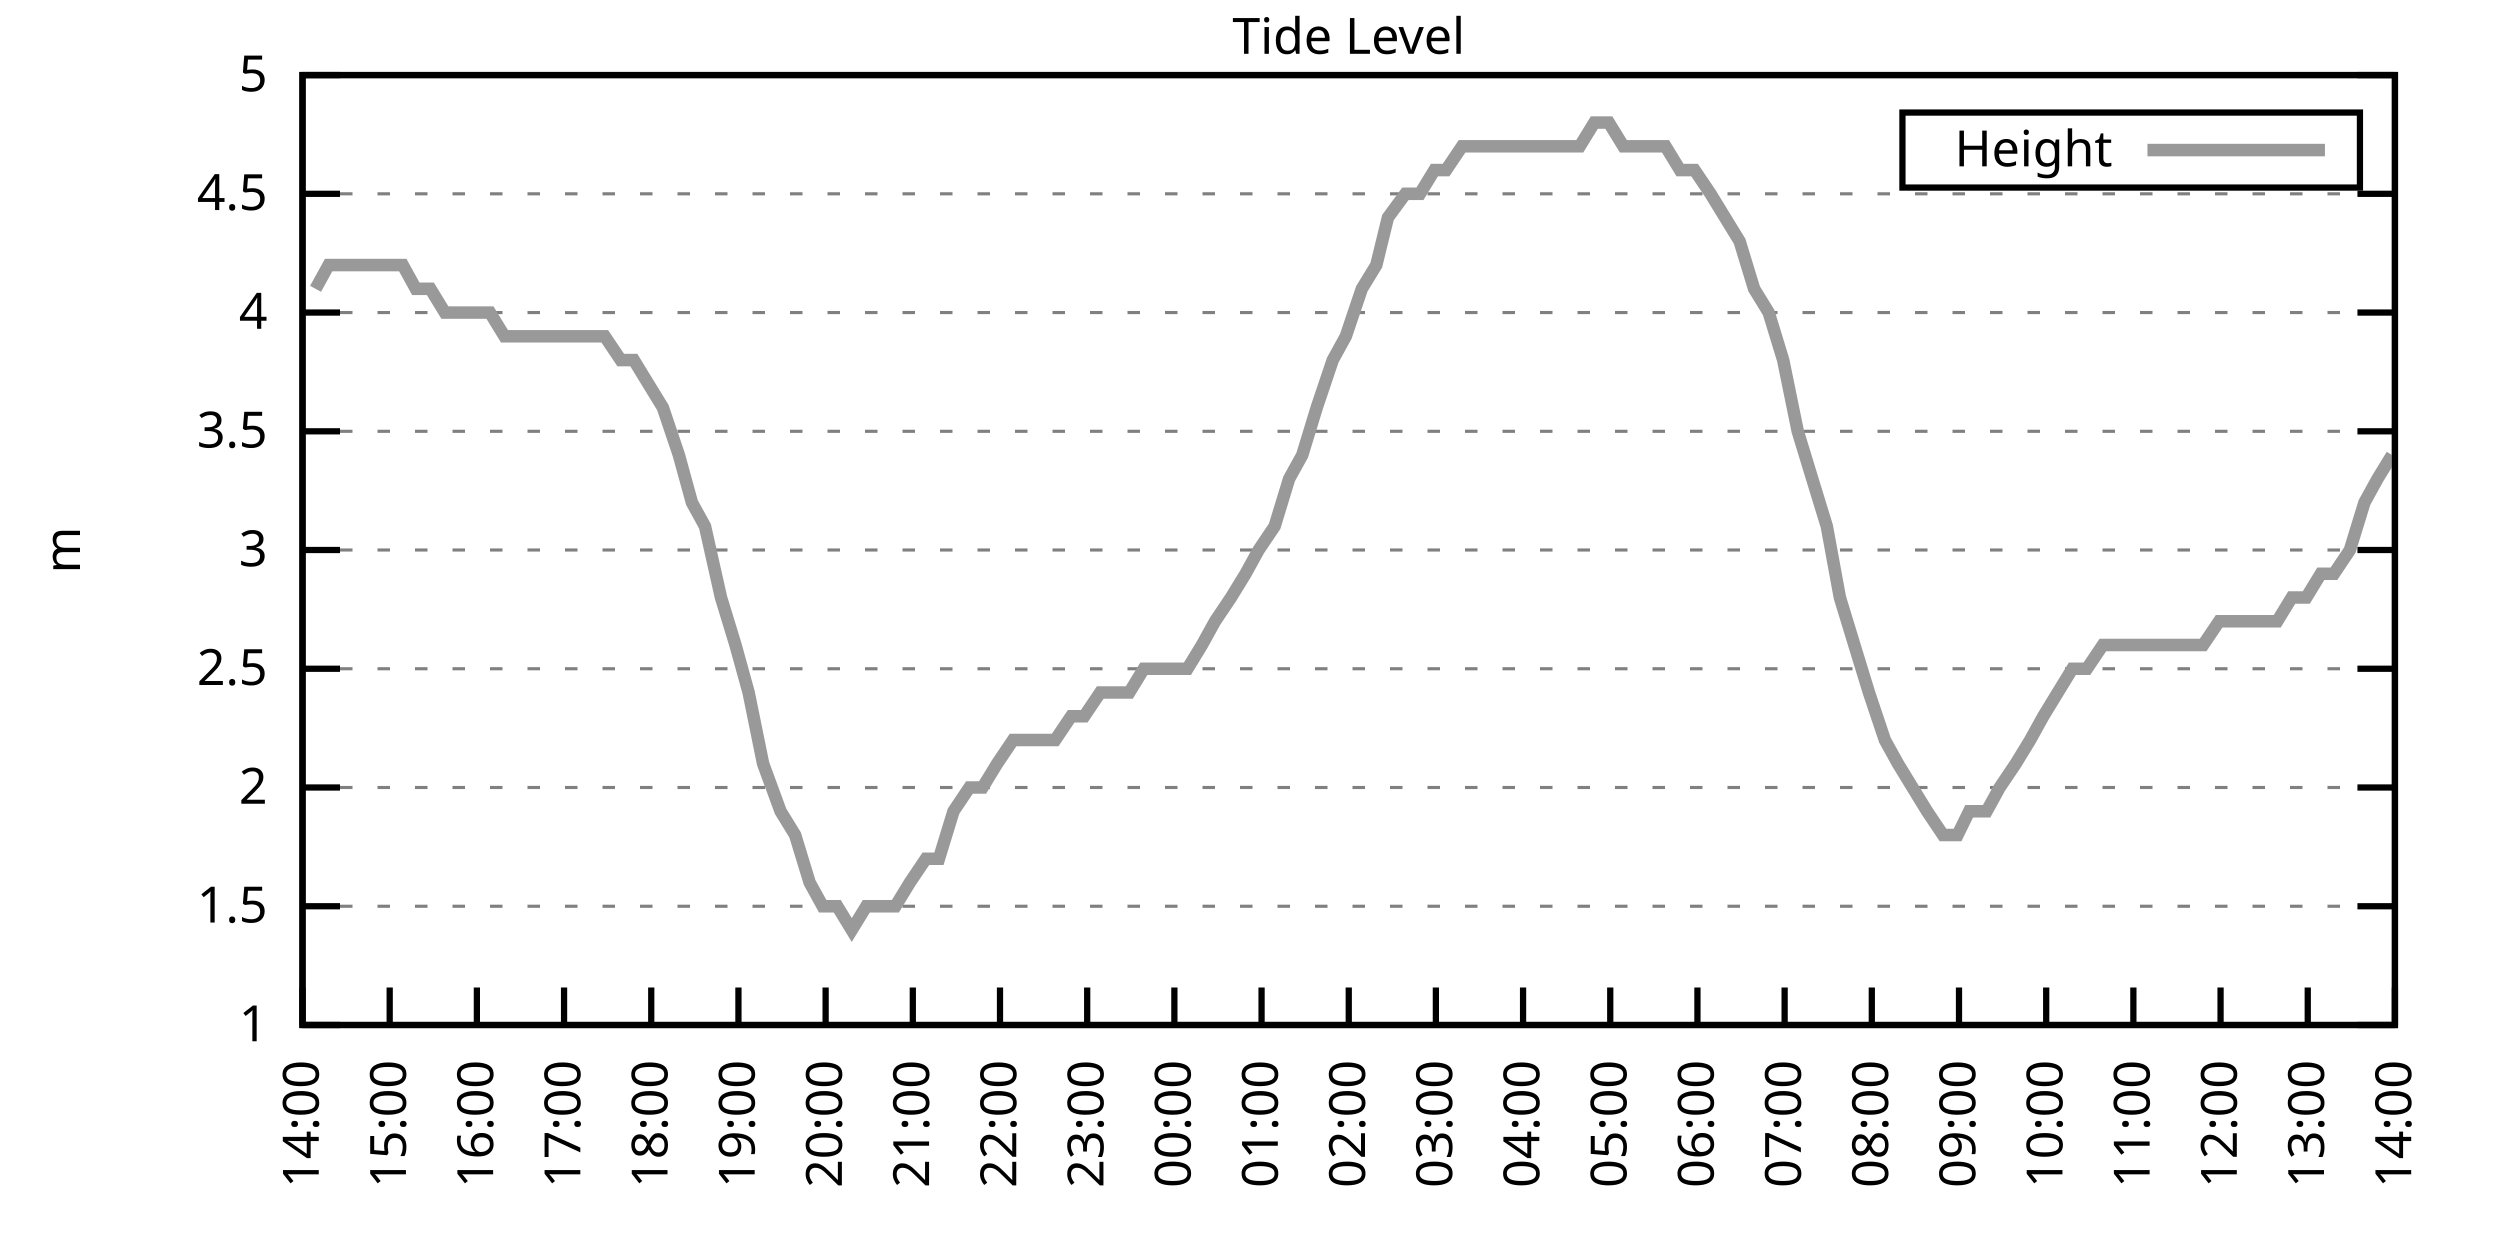
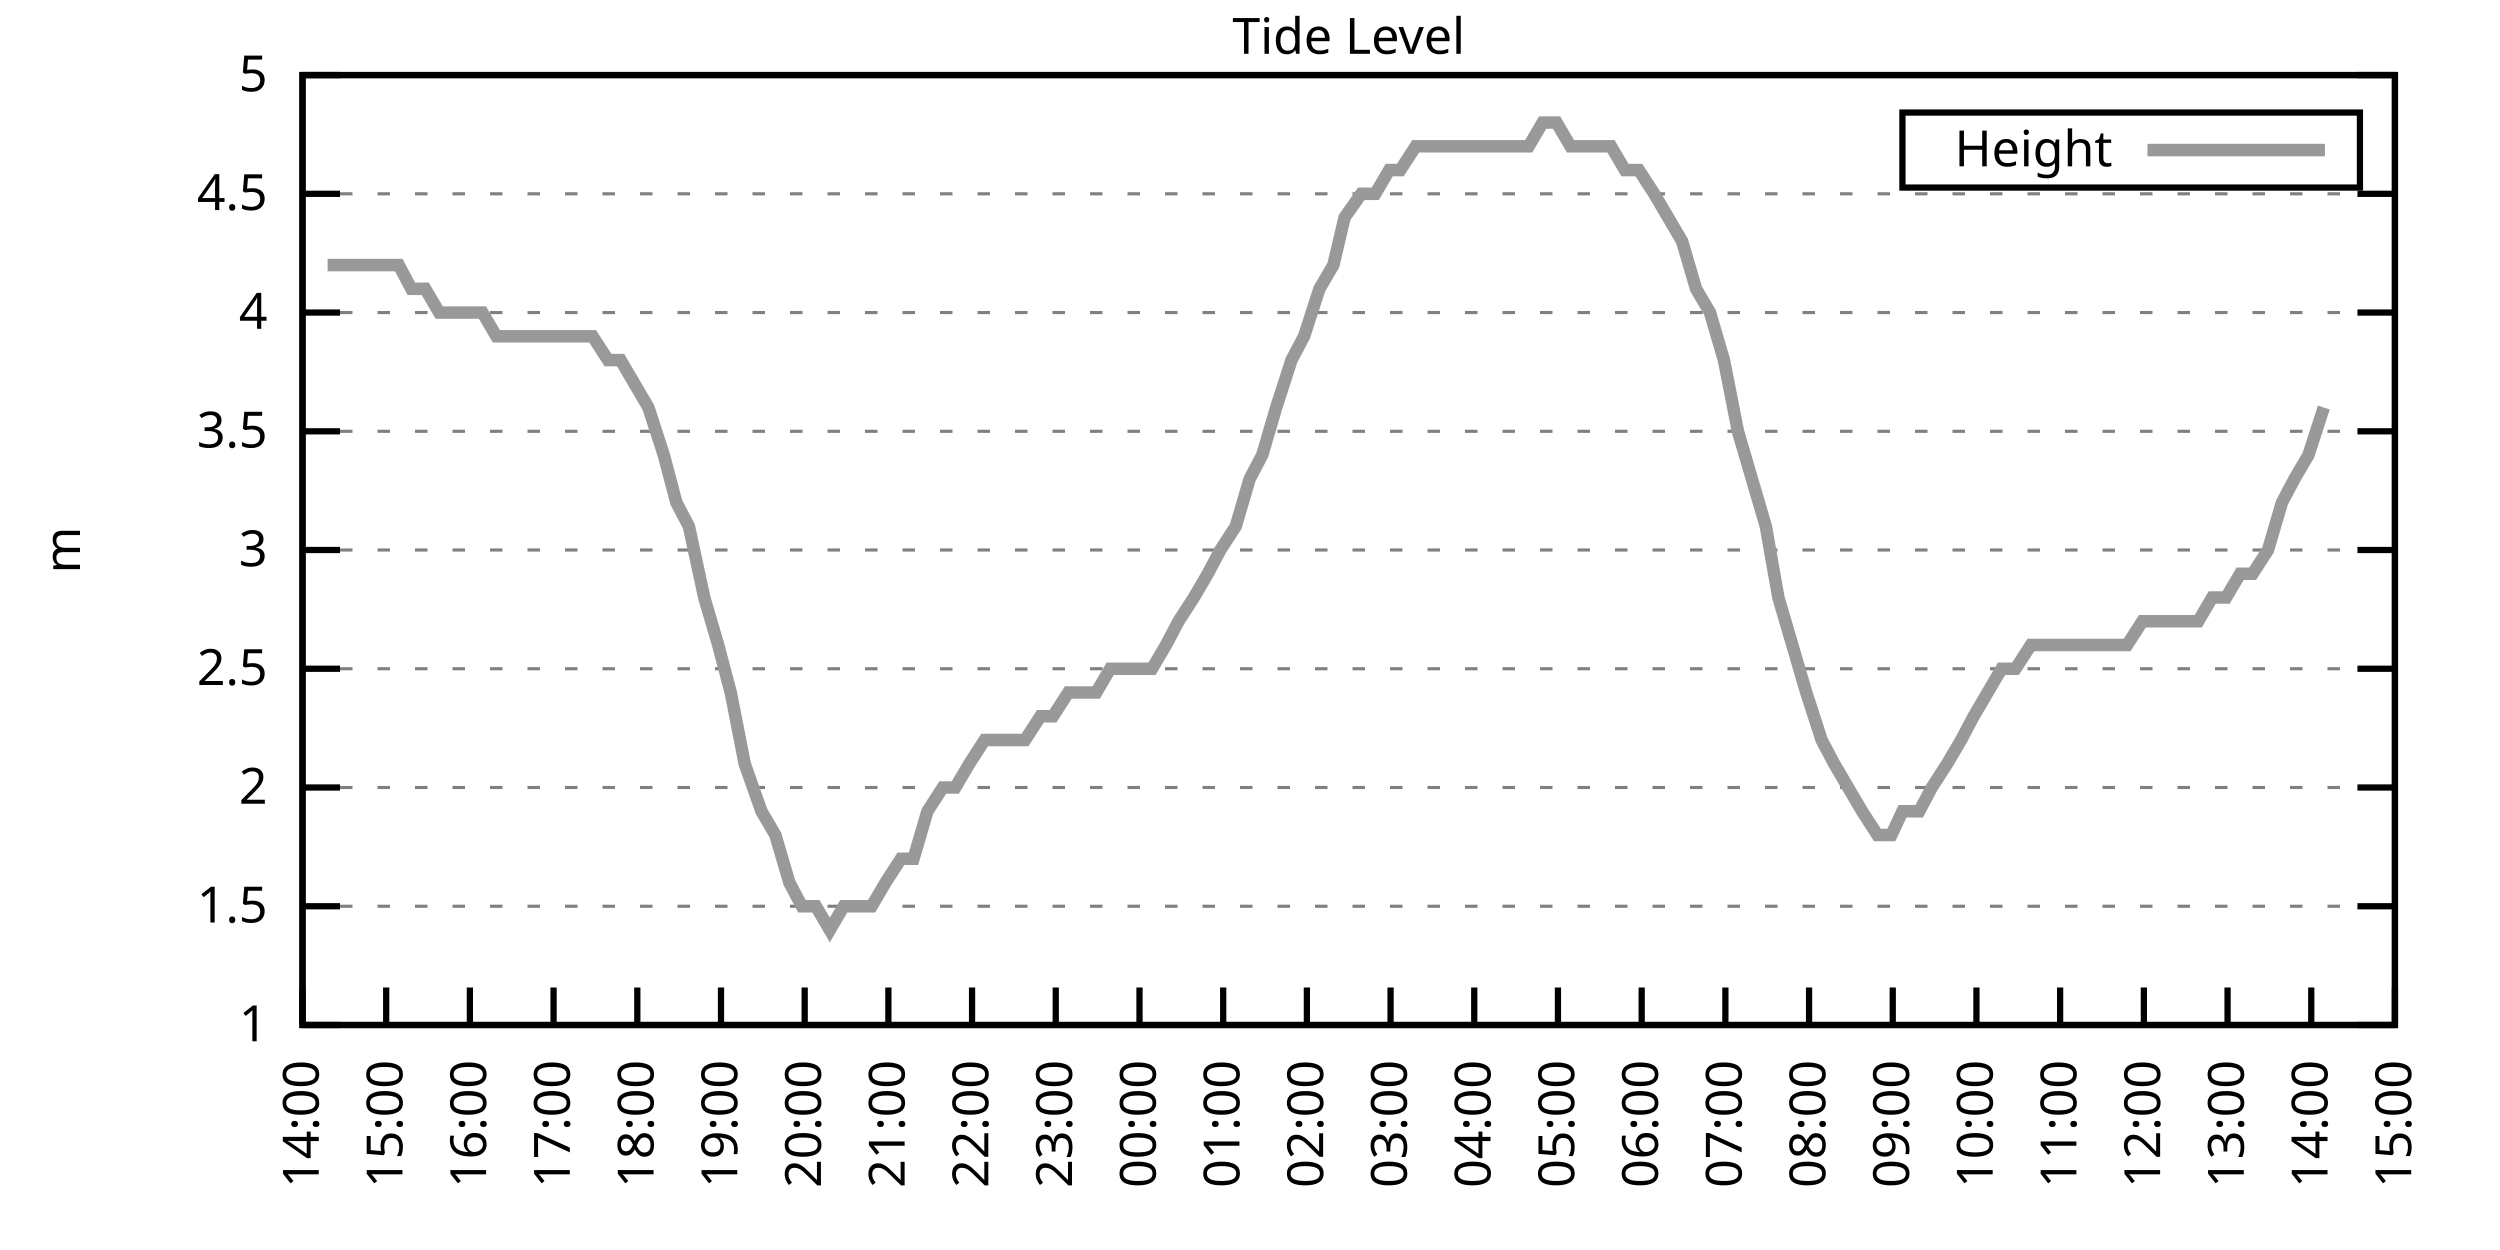
<svg xmlns="http://www.w3.org/2000/svg" xmlns:xlink="http://www.w3.org/1999/xlink" width="400" height="200" viewBox="0 0 400 200">
  <g id="gnuplot_canvas">
    <rect x="0" y="0" width="400" height="200" fill="none" />
    <defs>
      <circle id="gpDot" r="0.5" stroke-width="0.5" stroke="currentColor" />
      <path id="gpPt0" stroke-width="0.333" stroke="currentColor" d="M-1,0 h2 M0,-1 v2" />
      <path id="gpPt1" stroke-width="0.333" stroke="currentColor" d="M-1,-1 L1,1 M1,-1 L-1,1" />
      <path id="gpPt2" stroke-width="0.333" stroke="currentColor" d="M-1,0 L1,0 M0,-1 L0,1 M-1,-1 L1,1 M-1,1 L1,-1" />
      <rect id="gpPt3" stroke-width="0.333" stroke="currentColor" x="-1" y="-1" width="2" height="2" />
      <rect id="gpPt4" stroke-width="0.333" stroke="currentColor" fill="currentColor" x="-1" y="-1" width="2" height="2" />
      <circle id="gpPt5" stroke-width="0.333" stroke="currentColor" cx="0" cy="0" r="1" />
      <use xlink:href="#gpPt5" id="gpPt6" fill="currentColor" stroke="none" />
      <path id="gpPt7" stroke-width="0.333" stroke="currentColor" d="M0,-1.33 L-1.33,0.67 L1.33,0.67 z" />
      <use xlink:href="#gpPt7" id="gpPt8" fill="currentColor" stroke="none" />
      <use xlink:href="#gpPt7" id="gpPt9" stroke="currentColor" transform="rotate(180)" />
      <use xlink:href="#gpPt9" id="gpPt10" fill="currentColor" stroke="none" />
      <use xlink:href="#gpPt3" id="gpPt11" stroke="currentColor" transform="rotate(45)" />
      <use xlink:href="#gpPt11" id="gpPt12" fill="currentColor" stroke="none" />
      <path id="gpPt13" stroke-width="0.333" stroke="currentColor" d="M0,1.330 L1.265,0.411 L0.782,-1.067 L-0.782,-1.076 L-1.265,0.411 z" />
      <use xlink:href="#gpPt13" id="gpPt14" fill="currentColor" stroke="none" />
      <filter id="textbox" filterUnits="objectBoundingBox" x="0" y="0" height="1" width="1">
        <feFlood flood-color="white" flood-opacity="1" result="bgnd" />
        <feComposite in="SourceGraphic" in2="bgnd" operator="atop" />
      </filter>
      <filter id="greybox" filterUnits="objectBoundingBox" x="0" y="0" height="1" width="1">
        <feFlood flood-color="lightgrey" flood-opacity="1" result="grey" />
        <feComposite in="SourceGraphic" in2="grey" operator="atop" />
      </filter>
    </defs>
    <g fill="none" color="white" stroke="currentColor" stroke-width="1.00" stroke-linecap="butt" stroke-linejoin="miter">
</g>
    <g fill="none" color="black" stroke="currentColor" stroke-width="1.00" stroke-linecap="butt" stroke-linejoin="miter">
      <g stroke="none" shape-rendering="crispEdges">
        <polygon fill="rgb(255, 255, 255)" points="48.40,164.00 383.18,164.00 383.18,12.02 48.40,12.02 " />
      </g>
    </g>
    <g fill="none" color="black" stroke="currentColor" stroke-width="1.00" stroke-linecap="butt" stroke-linejoin="miter">
</g>
    <g fill="none" color="black" stroke="black" stroke-width="0.50" stroke-linecap="butt" stroke-linejoin="miter">
</g>
    <g fill="none" color="gray" stroke="currentColor" stroke-width="0.50" stroke-linecap="butt" stroke-linejoin="miter">
      <path stroke="gray" stroke-dasharray="2,4" class="gridline" d="M48.40,164.00 L383.19,164.00  " />
    </g>
    <g fill="none" color="gray" stroke="gray" stroke-width="1.00" stroke-linecap="butt" stroke-linejoin="miter">
</g>
    <g fill="none" color="black" stroke="currentColor" stroke-width="1.00" stroke-linecap="butt" stroke-linejoin="miter">
      <path stroke="black" d="M48.40,164.00 L54.40,164.00 M383.19,164.00 L377.19,164.00  " />
      <g transform="translate(42.80,166.60)" stroke="none" fill="black" font-family="Sans" font-size="8.00" text-anchor="end">
        <text>
          <tspan font-family="Sans"> 1</tspan>
        </text>
      </g>
    </g>
    <g fill="none" color="black" stroke="currentColor" stroke-width="1.00" stroke-linecap="butt" stroke-linejoin="miter">
</g>
    <g fill="none" color="black" stroke="black" stroke-width="0.50" stroke-linecap="butt" stroke-linejoin="miter">
</g>
    <g fill="none" color="gray" stroke="currentColor" stroke-width="0.50" stroke-linecap="butt" stroke-linejoin="miter">
      <path stroke="gray" stroke-dasharray="2,4" class="gridline" d="M48.40,145.00 L383.19,145.00  " />
    </g>
    <g fill="none" color="gray" stroke="gray" stroke-width="1.00" stroke-linecap="butt" stroke-linejoin="miter">
</g>
    <g fill="none" color="black" stroke="currentColor" stroke-width="1.00" stroke-linecap="butt" stroke-linejoin="miter">
      <path stroke="black" d="M48.40,145.00 L54.40,145.00 M383.19,145.00 L377.19,145.00  " />
      <g transform="translate(42.80,147.60)" stroke="none" fill="black" font-family="Sans" font-size="8.00" text-anchor="end">
        <text>
          <tspan font-family="Sans"> 1.5</tspan>
        </text>
      </g>
    </g>
    <g fill="none" color="black" stroke="currentColor" stroke-width="1.00" stroke-linecap="butt" stroke-linejoin="miter">
</g>
    <g fill="none" color="black" stroke="black" stroke-width="0.50" stroke-linecap="butt" stroke-linejoin="miter">
</g>
    <g fill="none" color="gray" stroke="currentColor" stroke-width="0.50" stroke-linecap="butt" stroke-linejoin="miter">
      <path stroke="gray" stroke-dasharray="2,4" class="gridline" d="M48.40,126.00 L383.19,126.00  " />
    </g>
    <g fill="none" color="gray" stroke="gray" stroke-width="1.00" stroke-linecap="butt" stroke-linejoin="miter">
</g>
    <g fill="none" color="black" stroke="currentColor" stroke-width="1.00" stroke-linecap="butt" stroke-linejoin="miter">
      <path stroke="black" d="M48.40,126.00 L54.40,126.00 M383.19,126.00 L377.19,126.00  " />
      <g transform="translate(42.80,128.60)" stroke="none" fill="black" font-family="Sans" font-size="8.00" text-anchor="end">
        <text>
          <tspan font-family="Sans"> 2</tspan>
        </text>
      </g>
    </g>
    <g fill="none" color="black" stroke="currentColor" stroke-width="1.00" stroke-linecap="butt" stroke-linejoin="miter">
</g>
    <g fill="none" color="black" stroke="black" stroke-width="0.50" stroke-linecap="butt" stroke-linejoin="miter">
</g>
    <g fill="none" color="gray" stroke="currentColor" stroke-width="0.50" stroke-linecap="butt" stroke-linejoin="miter">
      <path stroke="gray" stroke-dasharray="2,4" class="gridline" d="M48.40,107.00 L383.19,107.00  " />
    </g>
    <g fill="none" color="gray" stroke="gray" stroke-width="1.00" stroke-linecap="butt" stroke-linejoin="miter">
</g>
    <g fill="none" color="black" stroke="currentColor" stroke-width="1.00" stroke-linecap="butt" stroke-linejoin="miter">
      <path stroke="black" d="M48.40,107.00 L54.40,107.00 M383.19,107.00 L377.19,107.00  " />
      <g transform="translate(42.80,109.60)" stroke="none" fill="black" font-family="Sans" font-size="8.00" text-anchor="end">
        <text>
          <tspan font-family="Sans"> 2.5</tspan>
        </text>
      </g>
    </g>
    <g fill="none" color="black" stroke="currentColor" stroke-width="1.00" stroke-linecap="butt" stroke-linejoin="miter">
</g>
    <g fill="none" color="black" stroke="black" stroke-width="0.50" stroke-linecap="butt" stroke-linejoin="miter">
</g>
    <g fill="none" color="gray" stroke="currentColor" stroke-width="0.50" stroke-linecap="butt" stroke-linejoin="miter">
      <path stroke="gray" stroke-dasharray="2,4" class="gridline" d="M48.40,88.00 L383.19,88.00  " />
    </g>
    <g fill="none" color="gray" stroke="gray" stroke-width="1.00" stroke-linecap="butt" stroke-linejoin="miter">
</g>
    <g fill="none" color="black" stroke="currentColor" stroke-width="1.00" stroke-linecap="butt" stroke-linejoin="miter">
      <path stroke="black" d="M48.40,88.00 L54.40,88.00 M383.19,88.00 L377.19,88.00  " />
      <g transform="translate(42.80,90.60)" stroke="none" fill="black" font-family="Sans" font-size="8.00" text-anchor="end">
        <text>
          <tspan font-family="Sans"> 3</tspan>
        </text>
      </g>
    </g>
    <g fill="none" color="black" stroke="currentColor" stroke-width="1.00" stroke-linecap="butt" stroke-linejoin="miter">
</g>
    <g fill="none" color="black" stroke="black" stroke-width="0.50" stroke-linecap="butt" stroke-linejoin="miter">
</g>
    <g fill="none" color="gray" stroke="currentColor" stroke-width="0.50" stroke-linecap="butt" stroke-linejoin="miter">
      <path stroke="gray" stroke-dasharray="2,4" class="gridline" d="M48.40,69.01 L383.19,69.01  " />
    </g>
    <g fill="none" color="gray" stroke="gray" stroke-width="1.00" stroke-linecap="butt" stroke-linejoin="miter">
</g>
    <g fill="none" color="black" stroke="currentColor" stroke-width="1.00" stroke-linecap="butt" stroke-linejoin="miter">
      <path stroke="black" d="M48.40,69.01 L54.40,69.01 M383.19,69.01 L377.19,69.01  " />
      <g transform="translate(42.80,71.61)" stroke="none" fill="black" font-family="Sans" font-size="8.00" text-anchor="end">
        <text>
          <tspan font-family="Sans"> 3.5</tspan>
        </text>
      </g>
    </g>
    <g fill="none" color="black" stroke="currentColor" stroke-width="1.00" stroke-linecap="butt" stroke-linejoin="miter">
</g>
    <g fill="none" color="black" stroke="black" stroke-width="0.50" stroke-linecap="butt" stroke-linejoin="miter">
</g>
    <g fill="none" color="gray" stroke="currentColor" stroke-width="0.50" stroke-linecap="butt" stroke-linejoin="miter">
      <path stroke="gray" stroke-dasharray="2,4" class="gridline" d="M48.40,50.01 L383.19,50.01  " />
    </g>
    <g fill="none" color="gray" stroke="gray" stroke-width="1.00" stroke-linecap="butt" stroke-linejoin="miter">
</g>
    <g fill="none" color="black" stroke="currentColor" stroke-width="1.00" stroke-linecap="butt" stroke-linejoin="miter">
      <path stroke="black" d="M48.40,50.01 L54.40,50.01 M383.19,50.01 L377.19,50.01  " />
      <g transform="translate(42.80,52.61)" stroke="none" fill="black" font-family="Sans" font-size="8.00" text-anchor="end">
        <text>
          <tspan font-family="Sans"> 4</tspan>
        </text>
      </g>
    </g>
    <g fill="none" color="black" stroke="currentColor" stroke-width="1.00" stroke-linecap="butt" stroke-linejoin="miter">
</g>
    <g fill="none" color="black" stroke="black" stroke-width="0.50" stroke-linecap="butt" stroke-linejoin="miter">
</g>
    <g fill="none" color="gray" stroke="currentColor" stroke-width="0.50" stroke-linecap="butt" stroke-linejoin="miter">
      <path stroke="gray" stroke-dasharray="2,4" class="gridline" d="M48.40,31.01 L383.19,31.01  " />
    </g>
    <g fill="none" color="gray" stroke="gray" stroke-width="1.00" stroke-linecap="butt" stroke-linejoin="miter">
</g>
    <g fill="none" color="black" stroke="currentColor" stroke-width="1.00" stroke-linecap="butt" stroke-linejoin="miter">
      <path stroke="black" d="M48.40,31.01 L54.40,31.01 M383.19,31.01 L377.19,31.01  " />
      <g transform="translate(42.80,33.61)" stroke="none" fill="black" font-family="Sans" font-size="8.00" text-anchor="end">
        <text>
          <tspan font-family="Sans"> 4.5</tspan>
        </text>
      </g>
    </g>
    <g fill="none" color="black" stroke="currentColor" stroke-width="1.00" stroke-linecap="butt" stroke-linejoin="miter">
</g>
    <g fill="none" color="black" stroke="black" stroke-width="0.50" stroke-linecap="butt" stroke-linejoin="miter">
</g>
    <g fill="none" color="gray" stroke="currentColor" stroke-width="0.50" stroke-linecap="butt" stroke-linejoin="miter">
      <path stroke="gray" stroke-dasharray="2,4" class="gridline" d="M48.40,12.01 L383.19,12.01  " />
    </g>
    <g fill="none" color="gray" stroke="gray" stroke-width="1.00" stroke-linecap="butt" stroke-linejoin="miter">
</g>
    <g fill="none" color="black" stroke="currentColor" stroke-width="1.00" stroke-linecap="butt" stroke-linejoin="miter">
      <path stroke="black" d="M48.40,12.01 L54.40,12.01 M383.19,12.01 L377.19,12.01  " />
      <g transform="translate(42.80,14.61)" stroke="none" fill="black" font-family="Sans" font-size="8.00" text-anchor="end">
        <text>
          <tspan font-family="Sans"> 5</tspan>
        </text>
      </g>
    </g>
    <g fill="none" color="black" stroke="currentColor" stroke-width="1.00" stroke-linecap="butt" stroke-linejoin="miter">
      <path stroke="black" d="M48.40,164.00 L48.40,158.00  " />
      <g transform="translate(51.00,169.60) rotate(270.00)" stroke="none" fill="black" font-family="Sans" font-size="8.00" text-anchor="end">
        <text>
          <tspan font-family="Sans">14:00</tspan>
        </text>
      </g>
    </g>
    <g fill="none" color="black" stroke="currentColor" stroke-width="1.00" stroke-linecap="butt" stroke-linejoin="miter">
-       <path stroke="black" d="M62.35,164.00 L62.35,158.00  " />
-       <g transform="translate(64.95,169.60) rotate(270.00)" stroke="none" fill="black" font-family="Sans" font-size="8.00" text-anchor="end">
+       <path stroke="black" d="M61.79,164.00 L61.79,158.00  " />
+       <g transform="translate(64.39,169.60) rotate(270.00)" stroke="none" fill="black" font-family="Sans" font-size="8.00" text-anchor="end">
        <text>
          <tspan font-family="Sans">15:00</tspan>
        </text>
      </g>
    </g>
    <g fill="none" color="black" stroke="currentColor" stroke-width="1.00" stroke-linecap="butt" stroke-linejoin="miter">
-       <path stroke="black" d="M76.30,164.00 L76.30,158.00  " />
-       <g transform="translate(78.90,169.60) rotate(270.00)" stroke="none" fill="black" font-family="Sans" font-size="8.00" text-anchor="end">
+       <path stroke="black" d="M75.18,164.00 L75.18,158.00  " />
+       <g transform="translate(77.78,169.60) rotate(270.00)" stroke="none" fill="black" font-family="Sans" font-size="8.00" text-anchor="end">
        <text>
          <tspan font-family="Sans">16:00</tspan>
        </text>
      </g>
    </g>
    <g fill="none" color="black" stroke="currentColor" stroke-width="1.00" stroke-linecap="butt" stroke-linejoin="miter">
-       <path stroke="black" d="M90.25,164.00 L90.25,158.00  " />
-       <g transform="translate(92.85,169.60) rotate(270.00)" stroke="none" fill="black" font-family="Sans" font-size="8.00" text-anchor="end">
+       <path stroke="black" d="M88.57,164.00 L88.57,158.00  " />
+       <g transform="translate(91.17,169.60) rotate(270.00)" stroke="none" fill="black" font-family="Sans" font-size="8.00" text-anchor="end">
        <text>
          <tspan font-family="Sans">17:00</tspan>
        </text>
      </g>
    </g>
    <g fill="none" color="black" stroke="currentColor" stroke-width="1.00" stroke-linecap="butt" stroke-linejoin="miter">
-       <path stroke="black" d="M104.20,164.00 L104.20,158.00  " />
-       <g transform="translate(106.80,169.60) rotate(270.00)" stroke="none" fill="black" font-family="Sans" font-size="8.00" text-anchor="end">
+       <path stroke="black" d="M101.97,164.00 L101.97,158.00  " />
+       <g transform="translate(104.57,169.60) rotate(270.00)" stroke="none" fill="black" font-family="Sans" font-size="8.00" text-anchor="end">
        <text>
          <tspan font-family="Sans">18:00</tspan>
        </text>
      </g>
    </g>
    <g fill="none" color="black" stroke="currentColor" stroke-width="1.00" stroke-linecap="butt" stroke-linejoin="miter">
-       <path stroke="black" d="M118.15,164.00 L118.15,158.00  " />
-       <g transform="translate(120.75,169.60) rotate(270.00)" stroke="none" fill="black" font-family="Sans" font-size="8.00" text-anchor="end">
+       <path stroke="black" d="M115.36,164.00 L115.36,158.00  " />
+       <g transform="translate(117.96,169.60) rotate(270.00)" stroke="none" fill="black" font-family="Sans" font-size="8.00" text-anchor="end">
        <text>
          <tspan font-family="Sans">19:00</tspan>
        </text>
      </g>
    </g>
    <g fill="none" color="black" stroke="currentColor" stroke-width="1.00" stroke-linecap="butt" stroke-linejoin="miter">
-       <path stroke="black" d="M132.10,164.00 L132.10,158.00  " />
-       <g transform="translate(134.70,169.60) rotate(270.00)" stroke="none" fill="black" font-family="Sans" font-size="8.00" text-anchor="end">
+       <path stroke="black" d="M128.75,164.00 L128.75,158.00  " />
+       <g transform="translate(131.35,169.60) rotate(270.00)" stroke="none" fill="black" font-family="Sans" font-size="8.00" text-anchor="end">
        <text>
          <tspan font-family="Sans">20:00</tspan>
        </text>
      </g>
    </g>
    <g fill="none" color="black" stroke="currentColor" stroke-width="1.00" stroke-linecap="butt" stroke-linejoin="miter">
-       <path stroke="black" d="M146.05,164.00 L146.05,158.00  " />
-       <g transform="translate(148.65,169.60) rotate(270.00)" stroke="none" fill="black" font-family="Sans" font-size="8.00" text-anchor="end">
+       <path stroke="black" d="M142.14,164.00 L142.14,158.00  " />
+       <g transform="translate(144.74,169.60) rotate(270.00)" stroke="none" fill="black" font-family="Sans" font-size="8.00" text-anchor="end">
        <text>
          <tspan font-family="Sans">21:00</tspan>
        </text>
      </g>
    </g>
    <g fill="none" color="black" stroke="currentColor" stroke-width="1.00" stroke-linecap="butt" stroke-linejoin="miter">
-       <path stroke="black" d="M160.00,164.00 L160.00,158.00  " />
-       <g transform="translate(162.60,169.60) rotate(270.00)" stroke="none" fill="black" font-family="Sans" font-size="8.00" text-anchor="end">
+       <path stroke="black" d="M155.53,164.00 L155.53,158.00  " />
+       <g transform="translate(158.13,169.60) rotate(270.00)" stroke="none" fill="black" font-family="Sans" font-size="8.00" text-anchor="end">
        <text>
          <tspan font-family="Sans">22:00</tspan>
        </text>
      </g>
    </g>
    <g fill="none" color="black" stroke="currentColor" stroke-width="1.00" stroke-linecap="butt" stroke-linejoin="miter">
-       <path stroke="black" d="M173.95,164.00 L173.95,158.00  " />
-       <g transform="translate(176.55,169.60) rotate(270.00)" stroke="none" fill="black" font-family="Sans" font-size="8.00" text-anchor="end">
+       <path stroke="black" d="M168.92,164.00 L168.92,158.00  " />
+       <g transform="translate(171.52,169.60) rotate(270.00)" stroke="none" fill="black" font-family="Sans" font-size="8.00" text-anchor="end">
        <text>
          <tspan font-family="Sans">23:00</tspan>
        </text>
      </g>
    </g>
    <g fill="none" color="black" stroke="currentColor" stroke-width="1.00" stroke-linecap="butt" stroke-linejoin="miter">
-       <path stroke="black" d="M187.90,164.00 L187.90,158.00  " />
-       <g transform="translate(190.50,169.60) rotate(270.00)" stroke="none" fill="black" font-family="Sans" font-size="8.00" text-anchor="end">
+       <path stroke="black" d="M182.32,164.00 L182.32,158.00  " />
+       <g transform="translate(184.92,169.60) rotate(270.00)" stroke="none" fill="black" font-family="Sans" font-size="8.00" text-anchor="end">
        <text>
          <tspan font-family="Sans">00:00</tspan>
        </text>
      </g>
    </g>
    <g fill="none" color="black" stroke="currentColor" stroke-width="1.00" stroke-linecap="butt" stroke-linejoin="miter">
-       <path stroke="black" d="M201.85,164.00 L201.85,158.00  " />
-       <g transform="translate(204.45,169.60) rotate(270.00)" stroke="none" fill="black" font-family="Sans" font-size="8.00" text-anchor="end">
+       <path stroke="black" d="M195.71,164.00 L195.71,158.00  " />
+       <g transform="translate(198.31,169.60) rotate(270.00)" stroke="none" fill="black" font-family="Sans" font-size="8.00" text-anchor="end">
        <text>
          <tspan font-family="Sans">01:00</tspan>
        </text>
      </g>
    </g>
    <g fill="none" color="black" stroke="currentColor" stroke-width="1.00" stroke-linecap="butt" stroke-linejoin="miter">
-       <path stroke="black" d="M215.80,164.00 L215.80,158.00  " />
-       <g transform="translate(218.40,169.60) rotate(270.00)" stroke="none" fill="black" font-family="Sans" font-size="8.00" text-anchor="end">
+       <path stroke="black" d="M209.10,164.00 L209.10,158.00  " />
+       <g transform="translate(211.70,169.60) rotate(270.00)" stroke="none" fill="black" font-family="Sans" font-size="8.00" text-anchor="end">
        <text>
          <tspan font-family="Sans">02:00</tspan>
        </text>
      </g>
    </g>
    <g fill="none" color="black" stroke="currentColor" stroke-width="1.00" stroke-linecap="butt" stroke-linejoin="miter">
-       <path stroke="black" d="M229.74,164.00 L229.74,158.00  " />
-       <g transform="translate(232.34,169.60) rotate(270.00)" stroke="none" fill="black" font-family="Sans" font-size="8.00" text-anchor="end">
+       <path stroke="black" d="M222.49,164.00 L222.49,158.00  " />
+       <g transform="translate(225.09,169.60) rotate(270.00)" stroke="none" fill="black" font-family="Sans" font-size="8.00" text-anchor="end">
        <text>
          <tspan font-family="Sans">03:00</tspan>
        </text>
      </g>
    </g>
    <g fill="none" color="black" stroke="currentColor" stroke-width="1.00" stroke-linecap="butt" stroke-linejoin="miter">
-       <path stroke="black" d="M243.69,164.00 L243.69,158.00  " />
-       <g transform="translate(246.29,169.60) rotate(270.00)" stroke="none" fill="black" font-family="Sans" font-size="8.00" text-anchor="end">
+       <path stroke="black" d="M235.88,164.00 L235.88,158.00  " />
+       <g transform="translate(238.48,169.60) rotate(270.00)" stroke="none" fill="black" font-family="Sans" font-size="8.00" text-anchor="end">
        <text>
          <tspan font-family="Sans">04:00</tspan>
        </text>
      </g>
    </g>
    <g fill="none" color="black" stroke="currentColor" stroke-width="1.00" stroke-linecap="butt" stroke-linejoin="miter">
-       <path stroke="black" d="M257.64,164.00 L257.64,158.00  " />
-       <g transform="translate(260.24,169.60) rotate(270.00)" stroke="none" fill="black" font-family="Sans" font-size="8.00" text-anchor="end">
+       <path stroke="black" d="M249.27,164.00 L249.27,158.00  " />
+       <g transform="translate(251.87,169.60) rotate(270.00)" stroke="none" fill="black" font-family="Sans" font-size="8.00" text-anchor="end">
        <text>
          <tspan font-family="Sans">05:00</tspan>
        </text>
      </g>
    </g>
    <g fill="none" color="black" stroke="currentColor" stroke-width="1.00" stroke-linecap="butt" stroke-linejoin="miter">
-       <path stroke="black" d="M271.59,164.00 L271.59,158.00  " />
-       <g transform="translate(274.19,169.60) rotate(270.00)" stroke="none" fill="black" font-family="Sans" font-size="8.00" text-anchor="end">
+       <path stroke="black" d="M262.67,164.00 L262.67,158.00  " />
+       <g transform="translate(265.27,169.60) rotate(270.00)" stroke="none" fill="black" font-family="Sans" font-size="8.00" text-anchor="end">
        <text>
          <tspan font-family="Sans">06:00</tspan>
        </text>
      </g>
    </g>
    <g fill="none" color="black" stroke="currentColor" stroke-width="1.00" stroke-linecap="butt" stroke-linejoin="miter">
-       <path stroke="black" d="M285.54,164.00 L285.54,158.00  " />
-       <g transform="translate(288.14,169.60) rotate(270.00)" stroke="none" fill="black" font-family="Sans" font-size="8.00" text-anchor="end">
+       <path stroke="black" d="M276.06,164.00 L276.06,158.00  " />
+       <g transform="translate(278.66,169.60) rotate(270.00)" stroke="none" fill="black" font-family="Sans" font-size="8.00" text-anchor="end">
        <text>
          <tspan font-family="Sans">07:00</tspan>
        </text>
      </g>
    </g>
    <g fill="none" color="black" stroke="currentColor" stroke-width="1.00" stroke-linecap="butt" stroke-linejoin="miter">
-       <path stroke="black" d="M299.49,164.00 L299.49,158.00  " />
-       <g transform="translate(302.09,169.60) rotate(270.00)" stroke="none" fill="black" font-family="Sans" font-size="8.00" text-anchor="end">
+       <path stroke="black" d="M289.45,164.00 L289.45,158.00  " />
+       <g transform="translate(292.05,169.60) rotate(270.00)" stroke="none" fill="black" font-family="Sans" font-size="8.00" text-anchor="end">
        <text>
          <tspan font-family="Sans">08:00</tspan>
        </text>
      </g>
    </g>
    <g fill="none" color="black" stroke="currentColor" stroke-width="1.00" stroke-linecap="butt" stroke-linejoin="miter">
-       <path stroke="black" d="M313.44,164.00 L313.44,158.00  " />
-       <g transform="translate(316.04,169.60) rotate(270.00)" stroke="none" fill="black" font-family="Sans" font-size="8.00" text-anchor="end">
+       <path stroke="black" d="M302.84,164.00 L302.84,158.00  " />
+       <g transform="translate(305.44,169.60) rotate(270.00)" stroke="none" fill="black" font-family="Sans" font-size="8.00" text-anchor="end">
        <text>
          <tspan font-family="Sans">09:00</tspan>
        </text>
      </g>
    </g>
    <g fill="none" color="black" stroke="currentColor" stroke-width="1.00" stroke-linecap="butt" stroke-linejoin="miter">
-       <path stroke="black" d="M327.39,164.00 L327.39,158.00  " />
-       <g transform="translate(329.99,169.60) rotate(270.00)" stroke="none" fill="black" font-family="Sans" font-size="8.00" text-anchor="end">
+       <path stroke="black" d="M316.23,164.00 L316.23,158.00  " />
+       <g transform="translate(318.83,169.60) rotate(270.00)" stroke="none" fill="black" font-family="Sans" font-size="8.00" text-anchor="end">
        <text>
          <tspan font-family="Sans">10:00</tspan>
        </text>
      </g>
    </g>
    <g fill="none" color="black" stroke="currentColor" stroke-width="1.00" stroke-linecap="butt" stroke-linejoin="miter">
-       <path stroke="black" d="M341.34,164.00 L341.34,158.00  " />
-       <g transform="translate(343.94,169.60) rotate(270.00)" stroke="none" fill="black" font-family="Sans" font-size="8.00" text-anchor="end">
+       <path stroke="black" d="M329.62,164.00 L329.62,158.00  " />
+       <g transform="translate(332.22,169.60) rotate(270.00)" stroke="none" fill="black" font-family="Sans" font-size="8.00" text-anchor="end">
        <text>
          <tspan font-family="Sans">11:00</tspan>
        </text>
      </g>
    </g>
    <g fill="none" color="black" stroke="currentColor" stroke-width="1.00" stroke-linecap="butt" stroke-linejoin="miter">
-       <path stroke="black" d="M355.29,164.00 L355.29,158.00  " />
-       <g transform="translate(357.89,169.60) rotate(270.00)" stroke="none" fill="black" font-family="Sans" font-size="8.00" text-anchor="end">
+       <path stroke="black" d="M343.02,164.00 L343.02,158.00  " />
+       <g transform="translate(345.62,169.60) rotate(270.00)" stroke="none" fill="black" font-family="Sans" font-size="8.00" text-anchor="end">
        <text>
          <tspan font-family="Sans">12:00</tspan>
        </text>
      </g>
    </g>
    <g fill="none" color="black" stroke="currentColor" stroke-width="1.00" stroke-linecap="butt" stroke-linejoin="miter">
-       <path stroke="black" d="M369.24,164.00 L369.24,158.00  " />
-       <g transform="translate(371.84,169.60) rotate(270.00)" stroke="none" fill="black" font-family="Sans" font-size="8.00" text-anchor="end">
+       <path stroke="black" d="M356.41,164.00 L356.41,158.00  " />
+       <g transform="translate(359.01,169.60) rotate(270.00)" stroke="none" fill="black" font-family="Sans" font-size="8.00" text-anchor="end">
        <text>
          <tspan font-family="Sans">13:00</tspan>
+         </text>
+       </g>
+     </g>
+     <g fill="none" color="black" stroke="currentColor" stroke-width="1.00" stroke-linecap="butt" stroke-linejoin="miter">
+       <path stroke="black" d="M369.80,164.00 L369.80,158.00  " />
+       <g transform="translate(372.40,169.60) rotate(270.00)" stroke="none" fill="black" font-family="Sans" font-size="8.00" text-anchor="end">
+         <text>
+           <tspan font-family="Sans">14:00</tspan>
        </text>
      </g>
    </g>
    <g fill="none" color="black" stroke="currentColor" stroke-width="1.00" stroke-linecap="butt" stroke-linejoin="miter">
      <path stroke="black" d="M383.19,164.00 L383.19,158.00  " />
      <g transform="translate(385.79,169.60) rotate(270.00)" stroke="none" fill="black" font-family="Sans" font-size="8.00" text-anchor="end">
        <text>
-           <tspan font-family="Sans">14:00</tspan>
+           <tspan font-family="Sans">15:00</tspan>
        </text>
      </g>
    </g>
    <g fill="none" color="black" stroke="currentColor" stroke-width="1.00" stroke-linecap="butt" stroke-linejoin="miter">
</g>
    <g fill="none" color="black" stroke="currentColor" stroke-width="1.00" stroke-linecap="butt" stroke-linejoin="miter">
      <path stroke="black" d="M48.40,12.01 L48.40,164.00 L383.19,164.00 L383.19,12.01 L48.40,12.01 Z  " />
    </g>
    <g fill="none" color="black" stroke="currentColor" stroke-width="1.00" stroke-linecap="butt" stroke-linejoin="miter">
</g>
    <g fill="none" color="black" stroke="currentColor" stroke-width="1.00" stroke-linecap="butt" stroke-linejoin="miter">
      <path stroke="black" d="M304.39,30.01 L304.39,18.01 L377.59,18.01 L377.59,30.01 L304.39,30.01 Z  " />
    </g>
    <g id="Tide_level_plot_1">
      <g fill="none" color="white" stroke="black" stroke-width="2.00" stroke-linecap="butt" stroke-linejoin="miter">
</g>
      <g fill="none" color="black" stroke="currentColor" stroke-width="2.00" stroke-linecap="butt" stroke-linejoin="miter">
        <g transform="translate(337.99,26.61)" stroke="none" fill="black" font-family="Sans" font-size="8.00" text-anchor="end">
          <text>
            <tspan font-family="Sans">Height</tspan>
          </text>
        </g>
      </g>
      <g fill="none" color="black" stroke="currentColor" stroke-width="2.00" stroke-linecap="butt" stroke-linejoin="miter">
-         <path stroke="rgb(153, 153, 153)" d="M343.59,24.01 L371.99,24.01 M50.49,46.21 L52.58,42.41 L55.14,42.41 L57.23,42.41 L59.56,42.41 L62.12,42.41   L64.44,42.41 L66.53,46.21 L68.86,46.21 L71.18,50.01 L73.74,50.01 L76.07,50.01 L78.39,50.01 L80.72,53.81   L83.04,53.81 L85.13,53.81 L87.69,53.81 L90.02,53.81 L92.11,53.81 L94.67,53.81 L96.76,53.81 L99.32,57.61   L101.41,57.61 L103.73,61.41 L106.06,65.21 L108.62,72.81 L110.71,80.41 L112.80,84.21 L115.36,95.60 L117.68,103.20   L119.78,110.80 L122.10,122.20 L124.89,129.80 L127.22,133.60 L129.54,141.20 L131.63,145.00 L133.96,145.00 L136.28,148.80   L138.61,145.00 L140.93,145.00 L143.26,145.00 L145.58,141.20 L148.14,137.40 L150.23,137.40 L152.56,129.80 L155.11,126.00   L157.21,126.00 L159.53,122.20 L162.09,118.40 L164.41,118.40 L166.51,118.40 L168.83,118.40 L171.39,114.60 L173.48,114.60   L176.04,110.80 L178.13,110.80 L180.69,110.80 L183.01,107.00 L185.11,107.00 L187.43,107.00 L189.99,107.00 L192.31,103.20   L194.41,99.40 L196.96,95.60 L199.29,91.80 L201.38,88.00 L203.94,84.21 L206.26,76.61 L208.36,72.81 L210.68,65.21   L213.24,57.61 L215.33,53.81 L217.89,46.21 L220.21,42.41 L222.07,34.81 L224.86,31.01 L227.19,31.01 L229.51,27.21   L231.37,27.21 L233.93,23.41 L236.25,23.41 L238.81,23.41 L240.90,23.41 L243.23,23.41 L245.79,23.41 L248.11,23.41   L250.20,23.41 L252.76,23.41 L255.09,19.61 L257.41,19.61 L259.74,23.41 L261.83,23.41 L264.39,23.41 L266.48,23.41   L268.80,27.21 L271.13,27.21 L273.69,31.01 L276.01,34.81 L278.34,38.61 L280.66,46.21 L282.99,50.01 L285.31,57.61   L287.64,69.01 L289.96,76.61 L292.29,84.21 L294.38,95.60 L296.70,103.20 L299.03,110.80 L301.58,118.40 L303.68,122.20   L306.00,126.00 L308.33,129.80 L310.88,133.60 L313.21,133.60 L315.07,129.80 L317.86,129.80 L319.95,126.00 L322.51,122.20   L324.83,118.40 L326.93,114.60 L329.25,110.80 L331.58,107.00 L333.90,107.00 L336.46,103.20 L338.78,103.20 L340.88,103.20   L343.43,103.20 L345.76,103.20 L348.08,103.20 L350.41,103.20 L352.50,103.20 L355.06,99.40 L357.38,99.40 L359.48,99.40   L361.80,99.40 L364.36,99.40 L366.68,95.60 L369.01,95.60 L371.33,91.80 L373.43,91.80 L375.98,88.00 L378.31,80.41   L380.40,76.61 L382.73,72.81  " />
+         <path stroke="rgb(153, 153, 153)" d="M343.59,24.01 L371.99,24.01 M52.42,42.41 L54.87,42.41 L56.88,42.41 L59.11,42.41 L61.57,42.41 L63.80,42.41   L65.81,46.21 L68.04,46.21 L70.27,50.01 L72.73,50.01 L74.96,50.01 L77.19,50.01 L79.42,53.81 L81.66,53.81   L83.66,53.81 L86.12,53.81 L88.35,53.81 L90.36,53.81 L92.82,53.81 L94.82,53.81 L97.28,57.61 L99.29,57.61   L101.52,61.41 L103.75,65.21 L106.21,72.81 L108.22,80.41 L110.22,84.21 L112.68,95.60 L114.91,103.20 L116.92,110.80   L119.15,122.20 L121.83,129.80 L124.06,133.60 L126.29,141.20 L128.30,145.00 L130.54,145.00 L132.77,148.80 L135.00,145.00   L137.23,145.00 L139.46,145.00 L141.69,141.20 L144.15,137.40 L146.16,137.40 L148.39,129.80 L150.85,126.00 L152.85,126.00   L155.09,122.20 L157.54,118.40 L159.77,118.40 L161.78,118.40 L164.01,118.40 L166.47,114.60 L168.48,114.60 L170.93,110.80   L172.94,110.80 L175.40,110.80 L177.63,107.00 L179.64,107.00 L181.87,107.00 L184.32,107.00 L186.56,103.20 L188.57,99.40   L191.02,95.60 L193.25,91.80 L195.26,88.00 L197.72,84.21 L199.95,76.61 L201.96,72.81 L204.19,65.21 L206.64,57.61   L208.65,53.81 L211.11,46.21 L213.34,42.41 L215.13,34.81 L217.80,31.01 L220.04,31.01 L222.27,27.21 L224.05,27.21   L226.51,23.41 L228.74,23.41 L231.20,23.41 L233.20,23.41 L235.44,23.41 L237.89,23.41 L240.12,23.41 L242.13,23.41   L244.59,23.41 L246.82,19.61 L249.05,19.61 L251.28,23.41 L253.29,23.41 L255.75,23.41 L257.76,23.41 L259.99,27.21   L262.22,27.21 L264.67,31.01 L266.91,34.81 L269.14,38.61 L271.37,46.21 L273.60,50.01 L275.83,57.61 L278.07,69.01   L280.30,76.61 L282.53,84.21 L284.54,95.60 L286.77,103.20 L289.00,110.80 L291.46,118.40 L293.47,122.20 L295.70,126.00   L297.93,129.80 L300.39,133.60 L302.62,133.60 L304.40,129.80 L307.08,129.80 L309.09,126.00 L311.54,122.20 L313.78,118.40   L315.79,114.60 L318.02,110.80 L320.25,107.00 L322.48,107.00 L324.94,103.20 L327.17,103.20 L329.18,103.20 L331.63,103.20   L333.86,103.20 L336.10,103.20 L338.33,103.20 L340.34,103.20 L342.79,99.40 L345.02,99.40 L347.03,99.40 L349.26,99.40   L351.72,99.40 L353.95,95.60 L356.18,95.60 L358.42,91.80 L360.42,91.80 L362.88,88.00 L365.11,80.41 L367.12,76.61   L369.35,72.81 L371.81,65.21  " />
      </g>
    </g>
    <g fill="none" color="black" stroke="currentColor" stroke-width="2.00" stroke-linecap="butt" stroke-linejoin="miter">
</g>
    <g fill="none" color="black" stroke="black" stroke-width="1.00" stroke-linecap="butt" stroke-linejoin="miter">
</g>
    <g fill="none" color="black" stroke="currentColor" stroke-width="1.00" stroke-linecap="butt" stroke-linejoin="miter">
      <path stroke="black" d="M48.40,12.01 L48.40,164.00 L383.19,164.00 L383.19,12.01 L48.40,12.01 Z  " />
      <g transform="translate(12.80,88.01) rotate(270.00)" stroke="none" fill="black" font-family="Sans" font-size="8.00" text-anchor="middle">
        <text>
          <tspan font-family="Sans">m</tspan>
        </text>
      </g>
    </g>
    <g fill="none" color="black" stroke="currentColor" stroke-width="1.00" stroke-linecap="butt" stroke-linejoin="miter">
</g>
    <g fill="none" color="black" stroke="currentColor" stroke-width="1.00" stroke-linecap="butt" stroke-linejoin="miter">
      <g transform="translate(215.79,8.61)" stroke="none" fill="black" font-family="Sans" font-size="8.00" text-anchor="middle">
        <text>
          <tspan font-family="Sans">Tide Level</tspan>
        </text>
      </g>
    </g>
    <g fill="none" color="black" stroke="currentColor" stroke-width="1.00" stroke-linecap="butt" stroke-linejoin="miter">
</g>
  </g>
</svg>
